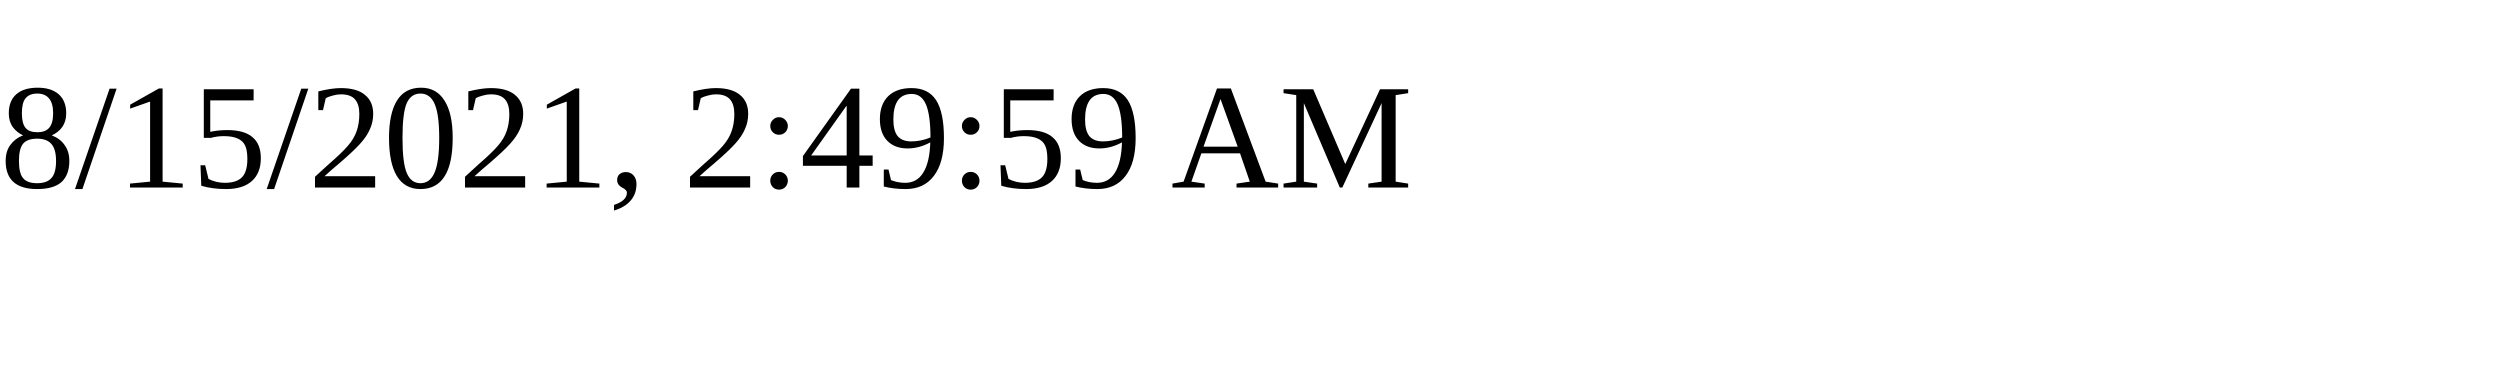
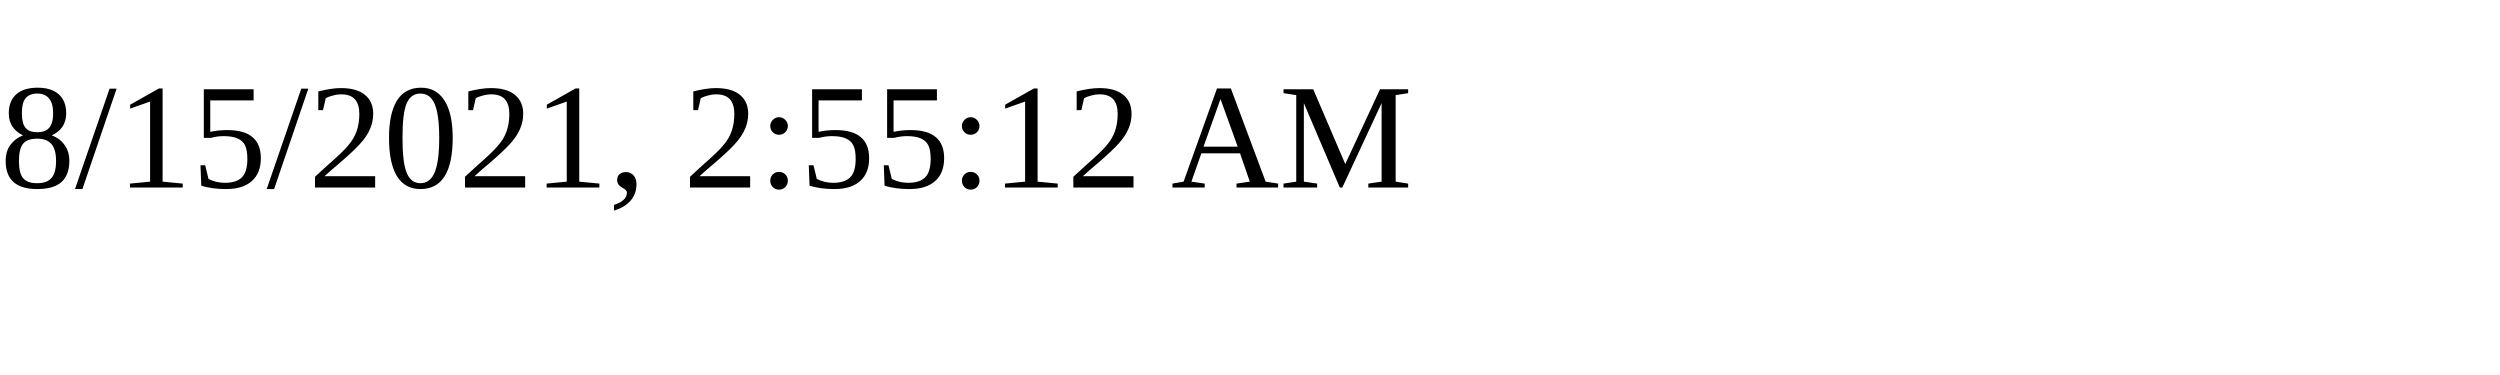
<svg xmlns="http://www.w3.org/2000/svg" height="30" width="200">
-   <text x="0" y="15">8/15/2021, 2:49:59 AM</text>
+   <text x="0" y="15">8/15/2021, 2:55:12 AM</text>
</svg>
